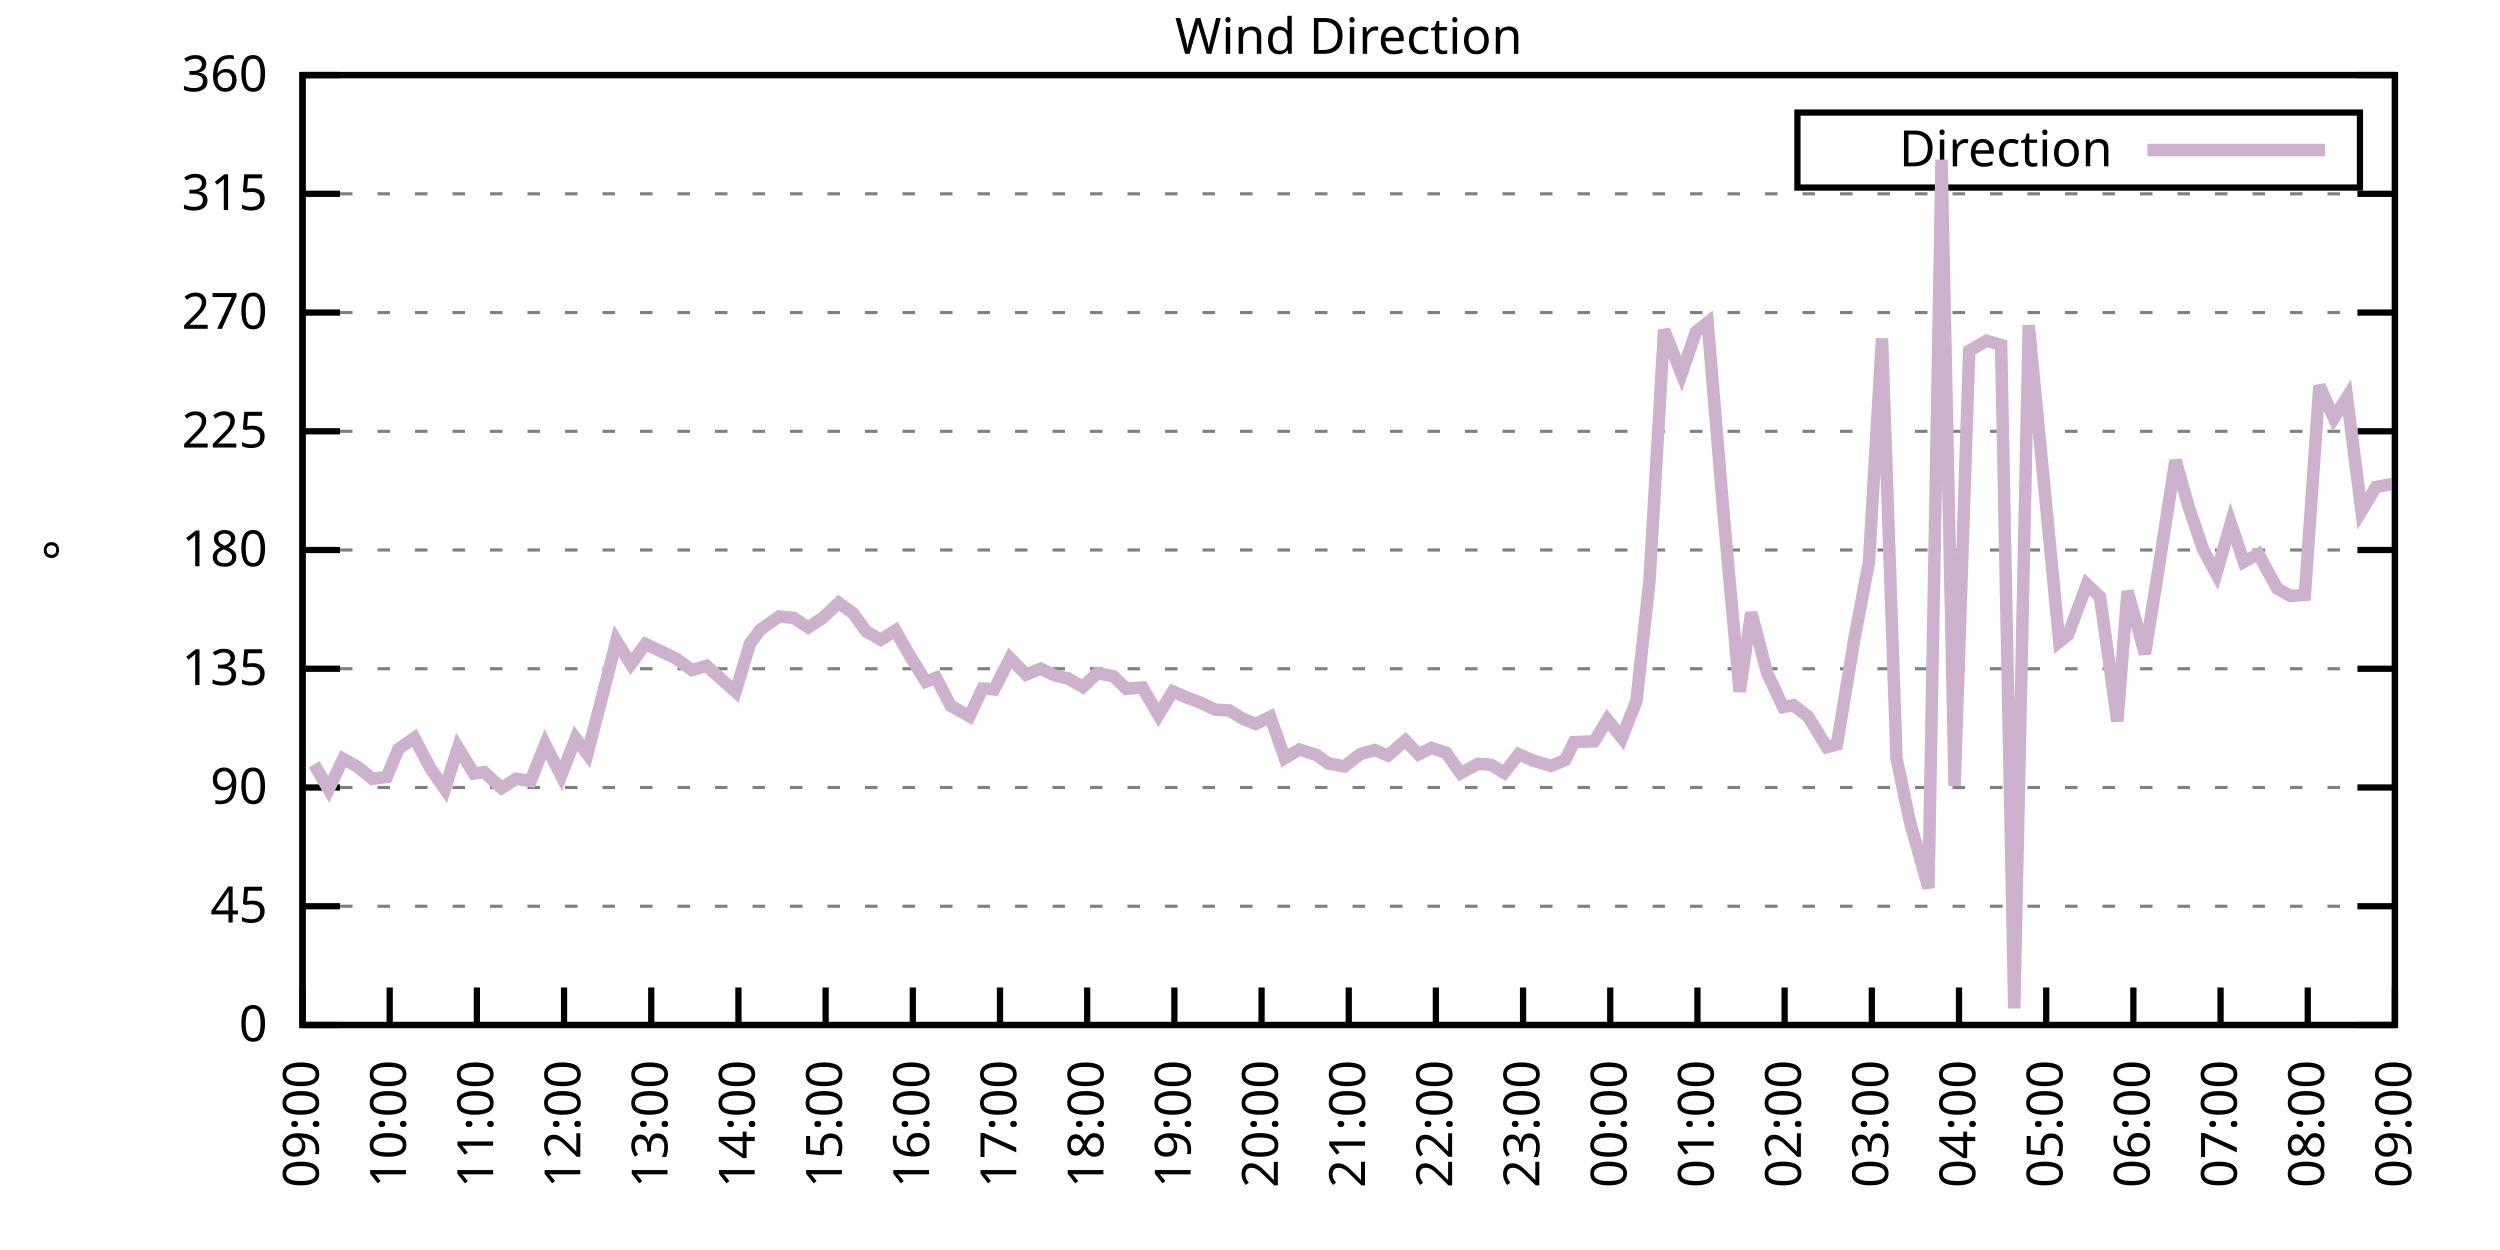
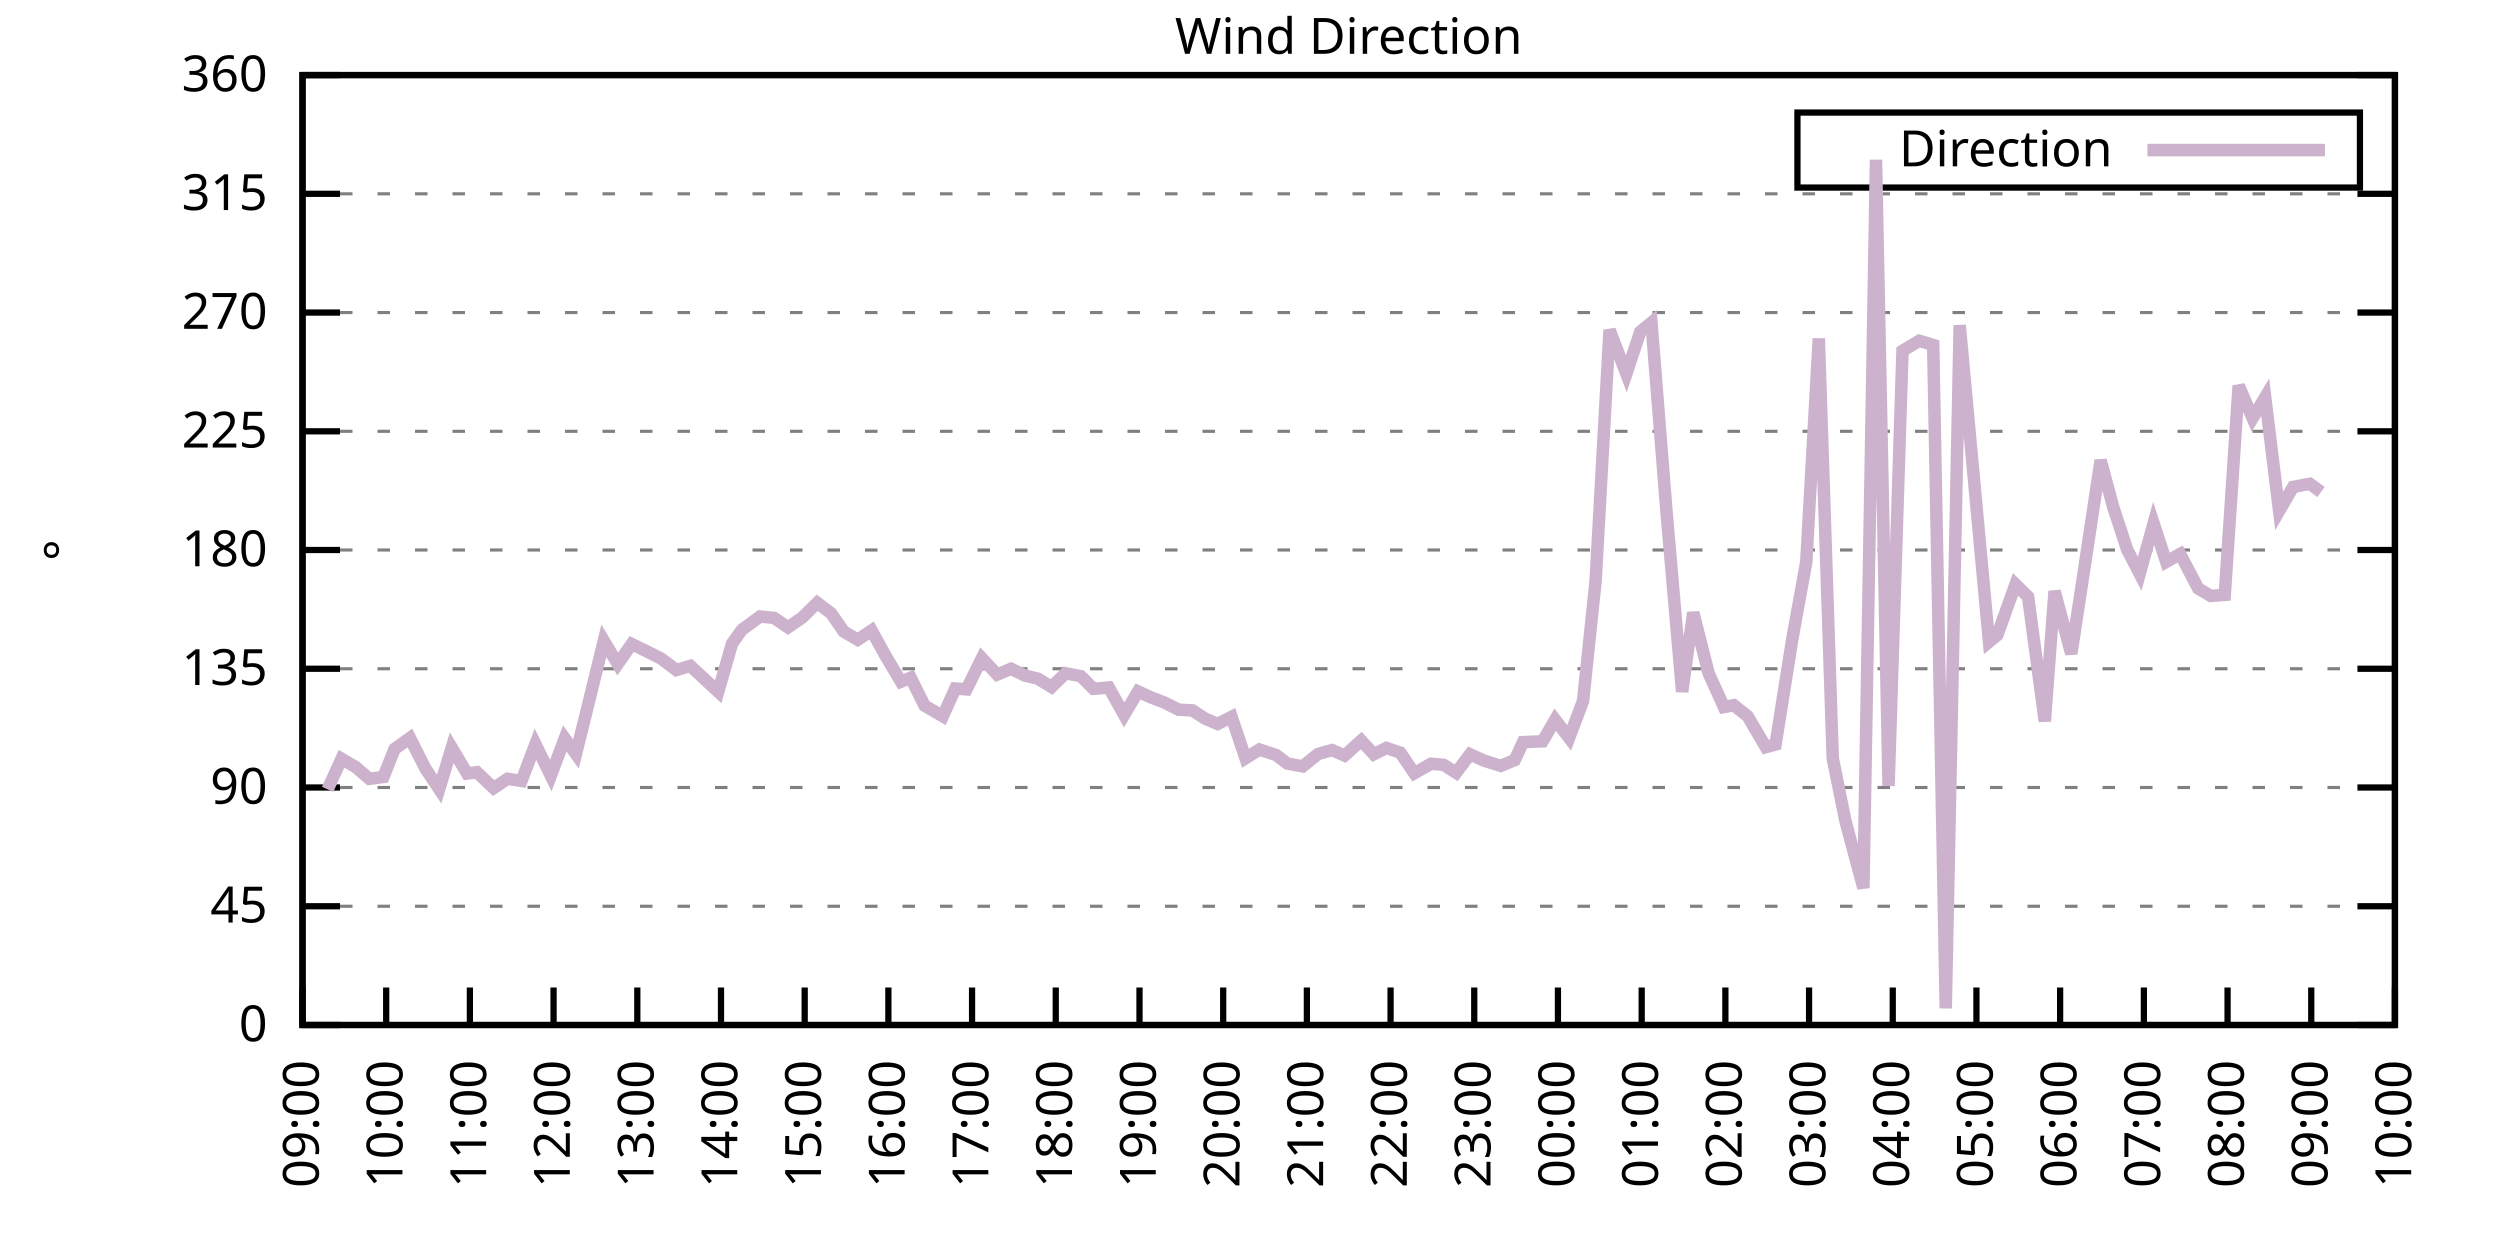
<svg xmlns="http://www.w3.org/2000/svg" xmlns:xlink="http://www.w3.org/1999/xlink" width="400" height="200" viewBox="0 0 400 200">
  <g id="gnuplot_canvas">
    <rect x="0" y="0" width="400" height="200" fill="none" />
    <defs>
      <circle id="gpDot" r="0.5" stroke-width="0.5" stroke="currentColor" />
      <path id="gpPt0" stroke-width="0.333" stroke="currentColor" d="M-1,0 h2 M0,-1 v2" />
      <path id="gpPt1" stroke-width="0.333" stroke="currentColor" d="M-1,-1 L1,1 M1,-1 L-1,1" />
      <path id="gpPt2" stroke-width="0.333" stroke="currentColor" d="M-1,0 L1,0 M0,-1 L0,1 M-1,-1 L1,1 M-1,1 L1,-1" />
      <rect id="gpPt3" stroke-width="0.333" stroke="currentColor" x="-1" y="-1" width="2" height="2" />
      <rect id="gpPt4" stroke-width="0.333" stroke="currentColor" fill="currentColor" x="-1" y="-1" width="2" height="2" />
      <circle id="gpPt5" stroke-width="0.333" stroke="currentColor" cx="0" cy="0" r="1" />
      <use xlink:href="#gpPt5" id="gpPt6" fill="currentColor" stroke="none" />
      <path id="gpPt7" stroke-width="0.333" stroke="currentColor" d="M0,-1.33 L-1.33,0.67 L1.33,0.67 z" />
      <use xlink:href="#gpPt7" id="gpPt8" fill="currentColor" stroke="none" />
      <use xlink:href="#gpPt7" id="gpPt9" stroke="currentColor" transform="rotate(180)" />
      <use xlink:href="#gpPt9" id="gpPt10" fill="currentColor" stroke="none" />
      <use xlink:href="#gpPt3" id="gpPt11" stroke="currentColor" transform="rotate(45)" />
      <use xlink:href="#gpPt11" id="gpPt12" fill="currentColor" stroke="none" />
      <path id="gpPt13" stroke-width="0.333" stroke="currentColor" d="M0,1.330 L1.265,0.411 L0.782,-1.067 L-0.782,-1.076 L-1.265,0.411 z" />
      <use xlink:href="#gpPt13" id="gpPt14" fill="currentColor" stroke="none" />
      <filter id="textbox" filterUnits="objectBoundingBox" x="0" y="0" height="1" width="1">
        <feFlood flood-color="white" flood-opacity="1" result="bgnd" />
        <feComposite in="SourceGraphic" in2="bgnd" operator="atop" />
      </filter>
      <filter id="greybox" filterUnits="objectBoundingBox" x="0" y="0" height="1" width="1">
        <feFlood flood-color="lightgrey" flood-opacity="1" result="grey" />
        <feComposite in="SourceGraphic" in2="grey" operator="atop" />
      </filter>
    </defs>
    <g fill="none" color="white" stroke="currentColor" stroke-width="1.00" stroke-linecap="butt" stroke-linejoin="miter">
</g>
    <g fill="none" color="black" stroke="currentColor" stroke-width="1.00" stroke-linecap="butt" stroke-linejoin="miter">
      <g stroke="none" shape-rendering="crispEdges">
        <polygon fill="rgb(255, 255, 255)" points="48.40,164.00 383.18,164.00 383.18,12.02 48.40,12.02 " />
      </g>
    </g>
    <g fill="none" color="black" stroke="currentColor" stroke-width="1.00" stroke-linecap="butt" stroke-linejoin="miter">
</g>
    <g fill="none" color="black" stroke="black" stroke-width="0.50" stroke-linecap="butt" stroke-linejoin="miter">
</g>
    <g fill="none" color="gray" stroke="currentColor" stroke-width="0.50" stroke-linecap="butt" stroke-linejoin="miter">
      <path stroke="gray" stroke-dasharray="2,4" class="gridline" d="M48.40,164.00 L383.19,164.00  " />
    </g>
    <g fill="none" color="gray" stroke="gray" stroke-width="1.00" stroke-linecap="butt" stroke-linejoin="miter">
</g>
    <g fill="none" color="black" stroke="currentColor" stroke-width="1.00" stroke-linecap="butt" stroke-linejoin="miter">
      <path stroke="black" d="M48.40,164.00 L54.40,164.00 M383.19,164.00 L377.19,164.00  " />
      <g transform="translate(42.80,166.60)" stroke="none" fill="black" font-family="Sans" font-size="8.00" text-anchor="end">
        <text>
          <tspan font-family="Sans"> 0</tspan>
        </text>
      </g>
    </g>
    <g fill="none" color="black" stroke="currentColor" stroke-width="1.00" stroke-linecap="butt" stroke-linejoin="miter">
</g>
    <g fill="none" color="black" stroke="black" stroke-width="0.50" stroke-linecap="butt" stroke-linejoin="miter">
</g>
    <g fill="none" color="gray" stroke="currentColor" stroke-width="0.50" stroke-linecap="butt" stroke-linejoin="miter">
      <path stroke="gray" stroke-dasharray="2,4" class="gridline" d="M48.40,145.00 L383.19,145.00  " />
    </g>
    <g fill="none" color="gray" stroke="gray" stroke-width="1.00" stroke-linecap="butt" stroke-linejoin="miter">
</g>
    <g fill="none" color="black" stroke="currentColor" stroke-width="1.00" stroke-linecap="butt" stroke-linejoin="miter">
      <path stroke="black" d="M48.40,145.00 L54.40,145.00 M383.19,145.00 L377.19,145.00  " />
      <g transform="translate(42.80,147.60)" stroke="none" fill="black" font-family="Sans" font-size="8.00" text-anchor="end">
        <text>
          <tspan font-family="Sans"> 45</tspan>
        </text>
      </g>
    </g>
    <g fill="none" color="black" stroke="currentColor" stroke-width="1.00" stroke-linecap="butt" stroke-linejoin="miter">
</g>
    <g fill="none" color="black" stroke="black" stroke-width="0.50" stroke-linecap="butt" stroke-linejoin="miter">
</g>
    <g fill="none" color="gray" stroke="currentColor" stroke-width="0.50" stroke-linecap="butt" stroke-linejoin="miter">
      <path stroke="gray" stroke-dasharray="2,4" class="gridline" d="M48.40,126.00 L383.19,126.00  " />
    </g>
    <g fill="none" color="gray" stroke="gray" stroke-width="1.00" stroke-linecap="butt" stroke-linejoin="miter">
</g>
    <g fill="none" color="black" stroke="currentColor" stroke-width="1.00" stroke-linecap="butt" stroke-linejoin="miter">
      <path stroke="black" d="M48.40,126.00 L54.40,126.00 M383.19,126.00 L377.19,126.00  " />
      <g transform="translate(42.80,128.60)" stroke="none" fill="black" font-family="Sans" font-size="8.00" text-anchor="end">
        <text>
          <tspan font-family="Sans"> 90</tspan>
        </text>
      </g>
    </g>
    <g fill="none" color="black" stroke="currentColor" stroke-width="1.00" stroke-linecap="butt" stroke-linejoin="miter">
</g>
    <g fill="none" color="black" stroke="black" stroke-width="0.50" stroke-linecap="butt" stroke-linejoin="miter">
</g>
    <g fill="none" color="gray" stroke="currentColor" stroke-width="0.50" stroke-linecap="butt" stroke-linejoin="miter">
      <path stroke="gray" stroke-dasharray="2,4" class="gridline" d="M48.40,107.00 L383.19,107.00  " />
    </g>
    <g fill="none" color="gray" stroke="gray" stroke-width="1.00" stroke-linecap="butt" stroke-linejoin="miter">
</g>
    <g fill="none" color="black" stroke="currentColor" stroke-width="1.00" stroke-linecap="butt" stroke-linejoin="miter">
      <path stroke="black" d="M48.40,107.00 L54.40,107.00 M383.19,107.00 L377.19,107.00  " />
      <g transform="translate(42.80,109.60)" stroke="none" fill="black" font-family="Sans" font-size="8.00" text-anchor="end">
        <text>
          <tspan font-family="Sans"> 135</tspan>
        </text>
      </g>
    </g>
    <g fill="none" color="black" stroke="currentColor" stroke-width="1.00" stroke-linecap="butt" stroke-linejoin="miter">
</g>
    <g fill="none" color="black" stroke="black" stroke-width="0.50" stroke-linecap="butt" stroke-linejoin="miter">
</g>
    <g fill="none" color="gray" stroke="currentColor" stroke-width="0.50" stroke-linecap="butt" stroke-linejoin="miter">
      <path stroke="gray" stroke-dasharray="2,4" class="gridline" d="M48.40,88.00 L383.19,88.00  " />
    </g>
    <g fill="none" color="gray" stroke="gray" stroke-width="1.00" stroke-linecap="butt" stroke-linejoin="miter">
</g>
    <g fill="none" color="black" stroke="currentColor" stroke-width="1.00" stroke-linecap="butt" stroke-linejoin="miter">
      <path stroke="black" d="M48.40,88.00 L54.40,88.00 M383.19,88.00 L377.19,88.00  " />
      <g transform="translate(42.80,90.60)" stroke="none" fill="black" font-family="Sans" font-size="8.00" text-anchor="end">
        <text>
          <tspan font-family="Sans"> 180</tspan>
        </text>
      </g>
    </g>
    <g fill="none" color="black" stroke="currentColor" stroke-width="1.00" stroke-linecap="butt" stroke-linejoin="miter">
</g>
    <g fill="none" color="black" stroke="black" stroke-width="0.50" stroke-linecap="butt" stroke-linejoin="miter">
</g>
    <g fill="none" color="gray" stroke="currentColor" stroke-width="0.50" stroke-linecap="butt" stroke-linejoin="miter">
      <path stroke="gray" stroke-dasharray="2,4" class="gridline" d="M48.40,69.01 L383.19,69.01  " />
    </g>
    <g fill="none" color="gray" stroke="gray" stroke-width="1.00" stroke-linecap="butt" stroke-linejoin="miter">
</g>
    <g fill="none" color="black" stroke="currentColor" stroke-width="1.00" stroke-linecap="butt" stroke-linejoin="miter">
      <path stroke="black" d="M48.40,69.01 L54.40,69.01 M383.19,69.01 L377.19,69.01  " />
      <g transform="translate(42.80,71.61)" stroke="none" fill="black" font-family="Sans" font-size="8.00" text-anchor="end">
        <text>
          <tspan font-family="Sans"> 225</tspan>
        </text>
      </g>
    </g>
    <g fill="none" color="black" stroke="currentColor" stroke-width="1.00" stroke-linecap="butt" stroke-linejoin="miter">
</g>
    <g fill="none" color="black" stroke="black" stroke-width="0.50" stroke-linecap="butt" stroke-linejoin="miter">
</g>
    <g fill="none" color="gray" stroke="currentColor" stroke-width="0.50" stroke-linecap="butt" stroke-linejoin="miter">
      <path stroke="gray" stroke-dasharray="2,4" class="gridline" d="M48.40,50.01 L383.19,50.01  " />
    </g>
    <g fill="none" color="gray" stroke="gray" stroke-width="1.00" stroke-linecap="butt" stroke-linejoin="miter">
</g>
    <g fill="none" color="black" stroke="currentColor" stroke-width="1.00" stroke-linecap="butt" stroke-linejoin="miter">
      <path stroke="black" d="M48.40,50.01 L54.40,50.01 M383.19,50.01 L377.19,50.01  " />
      <g transform="translate(42.80,52.61)" stroke="none" fill="black" font-family="Sans" font-size="8.00" text-anchor="end">
        <text>
          <tspan font-family="Sans"> 270</tspan>
        </text>
      </g>
    </g>
    <g fill="none" color="black" stroke="currentColor" stroke-width="1.00" stroke-linecap="butt" stroke-linejoin="miter">
</g>
    <g fill="none" color="black" stroke="black" stroke-width="0.50" stroke-linecap="butt" stroke-linejoin="miter">
</g>
    <g fill="none" color="gray" stroke="currentColor" stroke-width="0.50" stroke-linecap="butt" stroke-linejoin="miter">
      <path stroke="gray" stroke-dasharray="2,4" class="gridline" d="M48.40,31.01 L383.19,31.01  " />
    </g>
    <g fill="none" color="gray" stroke="gray" stroke-width="1.00" stroke-linecap="butt" stroke-linejoin="miter">
</g>
    <g fill="none" color="black" stroke="currentColor" stroke-width="1.00" stroke-linecap="butt" stroke-linejoin="miter">
      <path stroke="black" d="M48.40,31.01 L54.40,31.01 M383.19,31.01 L377.19,31.01  " />
      <g transform="translate(42.80,33.61)" stroke="none" fill="black" font-family="Sans" font-size="8.00" text-anchor="end">
        <text>
          <tspan font-family="Sans"> 315</tspan>
        </text>
      </g>
    </g>
    <g fill="none" color="black" stroke="currentColor" stroke-width="1.00" stroke-linecap="butt" stroke-linejoin="miter">
</g>
    <g fill="none" color="black" stroke="black" stroke-width="0.50" stroke-linecap="butt" stroke-linejoin="miter">
</g>
    <g fill="none" color="gray" stroke="currentColor" stroke-width="0.50" stroke-linecap="butt" stroke-linejoin="miter">
      <path stroke="gray" stroke-dasharray="2,4" class="gridline" d="M48.40,12.01 L383.19,12.01  " />
    </g>
    <g fill="none" color="gray" stroke="gray" stroke-width="1.00" stroke-linecap="butt" stroke-linejoin="miter">
</g>
    <g fill="none" color="black" stroke="currentColor" stroke-width="1.00" stroke-linecap="butt" stroke-linejoin="miter">
      <path stroke="black" d="M48.40,12.01 L54.40,12.01 M383.19,12.01 L377.19,12.01  " />
      <g transform="translate(42.80,14.61)" stroke="none" fill="black" font-family="Sans" font-size="8.00" text-anchor="end">
        <text>
          <tspan font-family="Sans"> 360</tspan>
        </text>
      </g>
    </g>
    <g fill="none" color="black" stroke="currentColor" stroke-width="1.00" stroke-linecap="butt" stroke-linejoin="miter">
      <path stroke="black" d="M48.40,164.00 L48.40,158.00  " />
      <g transform="translate(51.00,169.60) rotate(270.00)" stroke="none" fill="black" font-family="Sans" font-size="8.00" text-anchor="end">
        <text>
          <tspan font-family="Sans">09:00</tspan>
        </text>
      </g>
    </g>
    <g fill="none" color="black" stroke="currentColor" stroke-width="1.00" stroke-linecap="butt" stroke-linejoin="miter">
-       <path stroke="black" d="M62.35,164.00 L62.35,158.00  " />
-       <g transform="translate(64.95,169.60) rotate(270.00)" stroke="none" fill="black" font-family="Sans" font-size="8.00" text-anchor="end">
+       <path stroke="black" d="M61.79,164.00 L61.79,158.00  " />
+       <g transform="translate(64.39,169.60) rotate(270.00)" stroke="none" fill="black" font-family="Sans" font-size="8.00" text-anchor="end">
        <text>
          <tspan font-family="Sans">10:00</tspan>
        </text>
      </g>
    </g>
    <g fill="none" color="black" stroke="currentColor" stroke-width="1.00" stroke-linecap="butt" stroke-linejoin="miter">
-       <path stroke="black" d="M76.30,164.00 L76.30,158.00  " />
-       <g transform="translate(78.90,169.60) rotate(270.00)" stroke="none" fill="black" font-family="Sans" font-size="8.00" text-anchor="end">
+       <path stroke="black" d="M75.18,164.00 L75.18,158.00  " />
+       <g transform="translate(77.78,169.60) rotate(270.00)" stroke="none" fill="black" font-family="Sans" font-size="8.00" text-anchor="end">
        <text>
          <tspan font-family="Sans">11:00</tspan>
        </text>
      </g>
    </g>
    <g fill="none" color="black" stroke="currentColor" stroke-width="1.00" stroke-linecap="butt" stroke-linejoin="miter">
-       <path stroke="black" d="M90.25,164.00 L90.25,158.00  " />
-       <g transform="translate(92.85,169.60) rotate(270.00)" stroke="none" fill="black" font-family="Sans" font-size="8.00" text-anchor="end">
+       <path stroke="black" d="M88.57,164.00 L88.57,158.00  " />
+       <g transform="translate(91.17,169.60) rotate(270.00)" stroke="none" fill="black" font-family="Sans" font-size="8.00" text-anchor="end">
        <text>
          <tspan font-family="Sans">12:00</tspan>
        </text>
      </g>
    </g>
    <g fill="none" color="black" stroke="currentColor" stroke-width="1.00" stroke-linecap="butt" stroke-linejoin="miter">
-       <path stroke="black" d="M104.20,164.00 L104.20,158.00  " />
-       <g transform="translate(106.80,169.60) rotate(270.00)" stroke="none" fill="black" font-family="Sans" font-size="8.00" text-anchor="end">
+       <path stroke="black" d="M101.97,164.00 L101.97,158.00  " />
+       <g transform="translate(104.57,169.60) rotate(270.00)" stroke="none" fill="black" font-family="Sans" font-size="8.00" text-anchor="end">
        <text>
          <tspan font-family="Sans">13:00</tspan>
        </text>
      </g>
    </g>
    <g fill="none" color="black" stroke="currentColor" stroke-width="1.00" stroke-linecap="butt" stroke-linejoin="miter">
-       <path stroke="black" d="M118.15,164.00 L118.15,158.00  " />
-       <g transform="translate(120.75,169.60) rotate(270.00)" stroke="none" fill="black" font-family="Sans" font-size="8.00" text-anchor="end">
+       <path stroke="black" d="M115.36,164.00 L115.36,158.00  " />
+       <g transform="translate(117.96,169.60) rotate(270.00)" stroke="none" fill="black" font-family="Sans" font-size="8.00" text-anchor="end">
        <text>
          <tspan font-family="Sans">14:00</tspan>
        </text>
      </g>
    </g>
    <g fill="none" color="black" stroke="currentColor" stroke-width="1.00" stroke-linecap="butt" stroke-linejoin="miter">
-       <path stroke="black" d="M132.10,164.00 L132.10,158.00  " />
-       <g transform="translate(134.70,169.60) rotate(270.00)" stroke="none" fill="black" font-family="Sans" font-size="8.00" text-anchor="end">
+       <path stroke="black" d="M128.75,164.00 L128.75,158.00  " />
+       <g transform="translate(131.35,169.60) rotate(270.00)" stroke="none" fill="black" font-family="Sans" font-size="8.00" text-anchor="end">
        <text>
          <tspan font-family="Sans">15:00</tspan>
        </text>
      </g>
    </g>
    <g fill="none" color="black" stroke="currentColor" stroke-width="1.00" stroke-linecap="butt" stroke-linejoin="miter">
-       <path stroke="black" d="M146.05,164.00 L146.05,158.00  " />
-       <g transform="translate(148.65,169.60) rotate(270.00)" stroke="none" fill="black" font-family="Sans" font-size="8.00" text-anchor="end">
+       <path stroke="black" d="M142.14,164.00 L142.14,158.00  " />
+       <g transform="translate(144.74,169.60) rotate(270.00)" stroke="none" fill="black" font-family="Sans" font-size="8.00" text-anchor="end">
        <text>
          <tspan font-family="Sans">16:00</tspan>
        </text>
      </g>
    </g>
    <g fill="none" color="black" stroke="currentColor" stroke-width="1.00" stroke-linecap="butt" stroke-linejoin="miter">
-       <path stroke="black" d="M160.00,164.00 L160.00,158.00  " />
-       <g transform="translate(162.60,169.60) rotate(270.00)" stroke="none" fill="black" font-family="Sans" font-size="8.00" text-anchor="end">
+       <path stroke="black" d="M155.53,164.00 L155.53,158.00  " />
+       <g transform="translate(158.13,169.60) rotate(270.00)" stroke="none" fill="black" font-family="Sans" font-size="8.00" text-anchor="end">
        <text>
          <tspan font-family="Sans">17:00</tspan>
        </text>
      </g>
    </g>
    <g fill="none" color="black" stroke="currentColor" stroke-width="1.00" stroke-linecap="butt" stroke-linejoin="miter">
-       <path stroke="black" d="M173.95,164.00 L173.95,158.00  " />
-       <g transform="translate(176.55,169.60) rotate(270.00)" stroke="none" fill="black" font-family="Sans" font-size="8.00" text-anchor="end">
+       <path stroke="black" d="M168.92,164.00 L168.92,158.00  " />
+       <g transform="translate(171.52,169.60) rotate(270.00)" stroke="none" fill="black" font-family="Sans" font-size="8.00" text-anchor="end">
        <text>
          <tspan font-family="Sans">18:00</tspan>
        </text>
      </g>
    </g>
    <g fill="none" color="black" stroke="currentColor" stroke-width="1.00" stroke-linecap="butt" stroke-linejoin="miter">
-       <path stroke="black" d="M187.90,164.00 L187.90,158.00  " />
-       <g transform="translate(190.50,169.60) rotate(270.00)" stroke="none" fill="black" font-family="Sans" font-size="8.00" text-anchor="end">
+       <path stroke="black" d="M182.32,164.00 L182.32,158.00  " />
+       <g transform="translate(184.92,169.60) rotate(270.00)" stroke="none" fill="black" font-family="Sans" font-size="8.00" text-anchor="end">
        <text>
          <tspan font-family="Sans">19:00</tspan>
        </text>
      </g>
    </g>
    <g fill="none" color="black" stroke="currentColor" stroke-width="1.00" stroke-linecap="butt" stroke-linejoin="miter">
-       <path stroke="black" d="M201.85,164.00 L201.85,158.00  " />
-       <g transform="translate(204.45,169.60) rotate(270.00)" stroke="none" fill="black" font-family="Sans" font-size="8.00" text-anchor="end">
+       <path stroke="black" d="M195.71,164.00 L195.71,158.00  " />
+       <g transform="translate(198.31,169.60) rotate(270.00)" stroke="none" fill="black" font-family="Sans" font-size="8.00" text-anchor="end">
        <text>
          <tspan font-family="Sans">20:00</tspan>
        </text>
      </g>
    </g>
    <g fill="none" color="black" stroke="currentColor" stroke-width="1.00" stroke-linecap="butt" stroke-linejoin="miter">
-       <path stroke="black" d="M215.80,164.00 L215.80,158.00  " />
-       <g transform="translate(218.40,169.60) rotate(270.00)" stroke="none" fill="black" font-family="Sans" font-size="8.00" text-anchor="end">
+       <path stroke="black" d="M209.10,164.00 L209.10,158.00  " />
+       <g transform="translate(211.70,169.60) rotate(270.00)" stroke="none" fill="black" font-family="Sans" font-size="8.00" text-anchor="end">
        <text>
          <tspan font-family="Sans">21:00</tspan>
        </text>
      </g>
    </g>
    <g fill="none" color="black" stroke="currentColor" stroke-width="1.00" stroke-linecap="butt" stroke-linejoin="miter">
-       <path stroke="black" d="M229.74,164.00 L229.74,158.00  " />
-       <g transform="translate(232.34,169.60) rotate(270.00)" stroke="none" fill="black" font-family="Sans" font-size="8.00" text-anchor="end">
+       <path stroke="black" d="M222.49,164.00 L222.49,158.00  " />
+       <g transform="translate(225.09,169.60) rotate(270.00)" stroke="none" fill="black" font-family="Sans" font-size="8.00" text-anchor="end">
        <text>
          <tspan font-family="Sans">22:00</tspan>
        </text>
      </g>
    </g>
    <g fill="none" color="black" stroke="currentColor" stroke-width="1.00" stroke-linecap="butt" stroke-linejoin="miter">
-       <path stroke="black" d="M243.69,164.00 L243.69,158.00  " />
-       <g transform="translate(246.29,169.60) rotate(270.00)" stroke="none" fill="black" font-family="Sans" font-size="8.00" text-anchor="end">
+       <path stroke="black" d="M235.88,164.00 L235.88,158.00  " />
+       <g transform="translate(238.48,169.60) rotate(270.00)" stroke="none" fill="black" font-family="Sans" font-size="8.00" text-anchor="end">
        <text>
          <tspan font-family="Sans">23:00</tspan>
        </text>
      </g>
    </g>
    <g fill="none" color="black" stroke="currentColor" stroke-width="1.00" stroke-linecap="butt" stroke-linejoin="miter">
-       <path stroke="black" d="M257.64,164.00 L257.64,158.00  " />
-       <g transform="translate(260.24,169.60) rotate(270.00)" stroke="none" fill="black" font-family="Sans" font-size="8.00" text-anchor="end">
+       <path stroke="black" d="M249.27,164.00 L249.27,158.00  " />
+       <g transform="translate(251.87,169.60) rotate(270.00)" stroke="none" fill="black" font-family="Sans" font-size="8.00" text-anchor="end">
        <text>
          <tspan font-family="Sans">00:00</tspan>
        </text>
      </g>
    </g>
    <g fill="none" color="black" stroke="currentColor" stroke-width="1.00" stroke-linecap="butt" stroke-linejoin="miter">
-       <path stroke="black" d="M271.59,164.00 L271.59,158.00  " />
-       <g transform="translate(274.19,169.60) rotate(270.00)" stroke="none" fill="black" font-family="Sans" font-size="8.00" text-anchor="end">
+       <path stroke="black" d="M262.67,164.00 L262.67,158.00  " />
+       <g transform="translate(265.27,169.60) rotate(270.00)" stroke="none" fill="black" font-family="Sans" font-size="8.00" text-anchor="end">
        <text>
          <tspan font-family="Sans">01:00</tspan>
        </text>
      </g>
    </g>
    <g fill="none" color="black" stroke="currentColor" stroke-width="1.00" stroke-linecap="butt" stroke-linejoin="miter">
-       <path stroke="black" d="M285.54,164.00 L285.54,158.00  " />
-       <g transform="translate(288.14,169.60) rotate(270.00)" stroke="none" fill="black" font-family="Sans" font-size="8.00" text-anchor="end">
+       <path stroke="black" d="M276.06,164.00 L276.06,158.00  " />
+       <g transform="translate(278.66,169.60) rotate(270.00)" stroke="none" fill="black" font-family="Sans" font-size="8.00" text-anchor="end">
        <text>
          <tspan font-family="Sans">02:00</tspan>
        </text>
      </g>
    </g>
    <g fill="none" color="black" stroke="currentColor" stroke-width="1.00" stroke-linecap="butt" stroke-linejoin="miter">
-       <path stroke="black" d="M299.49,164.00 L299.49,158.00  " />
-       <g transform="translate(302.09,169.60) rotate(270.00)" stroke="none" fill="black" font-family="Sans" font-size="8.00" text-anchor="end">
+       <path stroke="black" d="M289.45,164.00 L289.45,158.00  " />
+       <g transform="translate(292.05,169.60) rotate(270.00)" stroke="none" fill="black" font-family="Sans" font-size="8.00" text-anchor="end">
        <text>
          <tspan font-family="Sans">03:00</tspan>
        </text>
      </g>
    </g>
    <g fill="none" color="black" stroke="currentColor" stroke-width="1.00" stroke-linecap="butt" stroke-linejoin="miter">
-       <path stroke="black" d="M313.44,164.00 L313.44,158.00  " />
-       <g transform="translate(316.04,169.60) rotate(270.00)" stroke="none" fill="black" font-family="Sans" font-size="8.00" text-anchor="end">
+       <path stroke="black" d="M302.84,164.00 L302.84,158.00  " />
+       <g transform="translate(305.44,169.60) rotate(270.00)" stroke="none" fill="black" font-family="Sans" font-size="8.00" text-anchor="end">
        <text>
          <tspan font-family="Sans">04:00</tspan>
        </text>
      </g>
    </g>
    <g fill="none" color="black" stroke="currentColor" stroke-width="1.00" stroke-linecap="butt" stroke-linejoin="miter">
-       <path stroke="black" d="M327.39,164.00 L327.39,158.00  " />
-       <g transform="translate(329.99,169.60) rotate(270.00)" stroke="none" fill="black" font-family="Sans" font-size="8.00" text-anchor="end">
+       <path stroke="black" d="M316.23,164.00 L316.23,158.00  " />
+       <g transform="translate(318.83,169.60) rotate(270.00)" stroke="none" fill="black" font-family="Sans" font-size="8.00" text-anchor="end">
        <text>
          <tspan font-family="Sans">05:00</tspan>
        </text>
      </g>
    </g>
    <g fill="none" color="black" stroke="currentColor" stroke-width="1.00" stroke-linecap="butt" stroke-linejoin="miter">
-       <path stroke="black" d="M341.34,164.00 L341.34,158.00  " />
-       <g transform="translate(343.94,169.60) rotate(270.00)" stroke="none" fill="black" font-family="Sans" font-size="8.00" text-anchor="end">
+       <path stroke="black" d="M329.62,164.00 L329.62,158.00  " />
+       <g transform="translate(332.22,169.60) rotate(270.00)" stroke="none" fill="black" font-family="Sans" font-size="8.00" text-anchor="end">
        <text>
          <tspan font-family="Sans">06:00</tspan>
        </text>
      </g>
    </g>
    <g fill="none" color="black" stroke="currentColor" stroke-width="1.00" stroke-linecap="butt" stroke-linejoin="miter">
-       <path stroke="black" d="M355.29,164.00 L355.29,158.00  " />
-       <g transform="translate(357.89,169.60) rotate(270.00)" stroke="none" fill="black" font-family="Sans" font-size="8.00" text-anchor="end">
+       <path stroke="black" d="M343.02,164.00 L343.02,158.00  " />
+       <g transform="translate(345.62,169.60) rotate(270.00)" stroke="none" fill="black" font-family="Sans" font-size="8.00" text-anchor="end">
        <text>
          <tspan font-family="Sans">07:00</tspan>
        </text>
      </g>
    </g>
    <g fill="none" color="black" stroke="currentColor" stroke-width="1.00" stroke-linecap="butt" stroke-linejoin="miter">
-       <path stroke="black" d="M369.24,164.00 L369.24,158.00  " />
-       <g transform="translate(371.84,169.60) rotate(270.00)" stroke="none" fill="black" font-family="Sans" font-size="8.00" text-anchor="end">
+       <path stroke="black" d="M356.41,164.00 L356.41,158.00  " />
+       <g transform="translate(359.01,169.60) rotate(270.00)" stroke="none" fill="black" font-family="Sans" font-size="8.00" text-anchor="end">
        <text>
          <tspan font-family="Sans">08:00</tspan>
+         </text>
+       </g>
+     </g>
+     <g fill="none" color="black" stroke="currentColor" stroke-width="1.00" stroke-linecap="butt" stroke-linejoin="miter">
+       <path stroke="black" d="M369.80,164.00 L369.80,158.00  " />
+       <g transform="translate(372.40,169.60) rotate(270.00)" stroke="none" fill="black" font-family="Sans" font-size="8.00" text-anchor="end">
+         <text>
+           <tspan font-family="Sans">09:00</tspan>
        </text>
      </g>
    </g>
    <g fill="none" color="black" stroke="currentColor" stroke-width="1.00" stroke-linecap="butt" stroke-linejoin="miter">
      <path stroke="black" d="M383.19,164.00 L383.19,158.00  " />
      <g transform="translate(385.79,169.60) rotate(270.00)" stroke="none" fill="black" font-family="Sans" font-size="8.00" text-anchor="end">
        <text>
-           <tspan font-family="Sans">09:00</tspan>
+           <tspan font-family="Sans">10:00</tspan>
        </text>
      </g>
    </g>
    <g fill="none" color="black" stroke="currentColor" stroke-width="1.00" stroke-linecap="butt" stroke-linejoin="miter">
</g>
    <g fill="none" color="black" stroke="currentColor" stroke-width="1.00" stroke-linecap="butt" stroke-linejoin="miter">
      <path stroke="black" d="M48.40,12.01 L48.40,164.00 L383.19,164.00 L383.19,12.01 L48.40,12.01 Z  " />
    </g>
    <g fill="none" color="black" stroke="currentColor" stroke-width="1.00" stroke-linecap="butt" stroke-linejoin="miter">
</g>
    <g fill="none" color="black" stroke="currentColor" stroke-width="1.00" stroke-linecap="butt" stroke-linejoin="miter">
      <path stroke="black" d="M287.59,30.01 L287.59,18.01 L377.59,18.01 L377.59,30.01 L287.59,30.01 Z  " />
    </g>
    <g id="Wind_direction_plot_1">
      <g fill="none" color="white" stroke="black" stroke-width="2.00" stroke-linecap="butt" stroke-linejoin="miter">
</g>
      <g fill="none" color="black" stroke="currentColor" stroke-width="2.00" stroke-linecap="butt" stroke-linejoin="miter">
        <g transform="translate(337.99,26.61)" stroke="none" fill="black" font-family="Sans" font-size="8.00" text-anchor="end">
          <text>
            <tspan font-family="Sans">Direction</tspan>
          </text>
        </g>
      </g>
      <g fill="none" color="black" stroke="currentColor" stroke-width="2.00" stroke-linecap="butt" stroke-linejoin="miter">
-         <path stroke="rgb(204, 178, 204)" d="M343.59,24.01 L371.99,24.01 M50.26,122.29 L52.58,126.30 L54.91,121.40 L57.23,122.71 L59.56,124.61 L61.88,124.31   L63.74,119.84 L66.30,118.07 L68.86,122.92 L71.18,126.26 L73.28,119.63 L75.83,123.76 L77.46,123.55 L80.25,126.09   L82.58,124.61 L84.90,124.95 L87.23,119.08 L89.78,124.10 L92.11,118.15 L93.97,120.64 L96.06,112.58 L98.62,102.53   L100.94,106.24 L103.27,103.04 L105.59,104.13 L108.15,105.36 L110.71,107.21 L113.03,106.54 L115.36,108.61 L117.68,110.68   L120.01,102.95 L121.64,100.76 L124.66,98.64 L126.98,98.86 L129.31,100.38 L131.63,98.86 L134.19,96.45 L136.51,98.14   L138.61,101.05 L140.93,102.36 L143.26,100.88 L145.58,104.93 L148.14,109.07 L149.77,108.44 L152.09,112.91 L155.11,114.60   L157.21,110.17 L159.07,110.30 L161.62,105.31 L164.18,107.93 L166.51,107.00 L168.83,108.10 L170.92,108.57 L173.25,109.92   L175.57,107.72 L178.13,108.19 L180.22,110.21 L182.78,110.00 L185.34,114.39 L187.66,110.63 L189.76,111.56 L192.08,112.41   L194.41,113.55 L196.73,113.67 L198.82,114.98 L200.92,115.83 L203.24,114.69 L205.57,121.32 L207.89,119.92 L210.68,120.81   L212.54,122.16 L215.10,122.62 L217.65,120.64 L219.98,120.01 L222.07,120.89 L224.86,118.49 L226.95,120.68 L229.05,119.67   L231.37,120.43 L233.70,123.72 L236.49,122.20 L238.58,122.37 L240.67,123.64 L243.00,120.68 L245.32,121.70 L248.11,122.54   L250.44,121.61 L251.83,118.74 L255.09,118.61 L257.18,115.15 L259.50,118.07 L261.83,112.15 L263.92,92.90 L266.25,52.79   L269.04,59.80 L271.36,53.09 L273.22,51.61 L275.78,82.35 L278.34,110.68 L280.20,98.01 L282.75,107.72 L285.31,113.13   L286.94,112.83 L289.26,114.60 L292.29,119.54 L293.91,119.12 L296.70,102.23 L299.03,89.95 L301.12,54.15 L303.44,121.32   L305.54,131.28 L308.56,142.09 L310.65,25.56 L312.74,125.75 L315.07,56.13 L317.86,54.52 L320.18,55.20 L322.28,161.34   L324.60,52.03 L329.48,102.70 L330.88,101.60 L333.90,93.49 L335.99,95.48 L338.78,115.41 L340.41,94.59 L343.20,104.60   L345.06,92.94 L348.08,73.65 L350.18,81.08 L352.50,87.92 L354.59,91.80 L356.92,83.74 L359.01,89.90 L361.34,88.64   L364.36,94.17 L366.45,95.35 L368.78,95.18 L371.10,61.70 L373.43,66.90 L375.52,63.56 L377.84,81.76 L380.17,77.91   L382.96,77.41  " />
+         <path stroke="rgb(204, 178, 204)" d="M343.59,24.01 L371.99,24.01 M52.42,126.30 L54.65,121.40 L56.88,122.71 L59.11,124.61 L61.35,124.31 L63.13,119.84   L65.59,118.07 L68.04,122.92 L70.27,126.26 L72.28,119.63 L74.74,123.76 L76.30,123.55 L78.98,126.09 L81.21,124.61   L83.44,124.95 L85.67,119.08 L88.13,124.10 L90.36,118.15 L92.15,120.64 L94.15,112.58 L96.61,102.53 L98.84,106.24   L101.07,103.04 L103.31,104.13 L105.76,105.36 L108.22,107.21 L110.45,106.54 L112.68,108.61 L114.91,110.68 L117.14,102.95   L118.71,100.76 L121.61,98.64 L123.84,98.86 L126.07,100.38 L128.30,98.86 L130.76,96.45 L132.99,98.14 L135.00,101.05   L137.23,102.36 L139.46,100.88 L141.69,104.93 L144.15,109.07 L145.71,108.44 L147.94,112.91 L150.85,114.60 L152.85,110.17   L154.64,110.30 L157.10,105.31 L159.55,107.93 L161.78,107.00 L164.01,108.10 L166.02,108.57 L168.25,109.92 L170.49,107.72   L172.94,108.19 L174.95,110.21 L177.41,110.00 L179.86,114.39 L182.09,110.63 L184.10,111.56 L186.33,112.41 L188.57,113.55   L190.80,113.67 L192.81,114.98 L194.81,115.83 L197.05,114.69 L199.28,121.32 L201.51,119.92 L204.19,120.81 L205.97,122.16   L208.43,122.62 L210.88,120.64 L213.12,120.01 L215.13,120.89 L217.80,118.49 L219.81,120.68 L221.82,119.67 L224.05,120.43   L226.29,123.72 L228.96,122.20 L230.97,122.37 L232.98,123.64 L235.21,120.68 L237.44,121.70 L240.12,122.54 L242.36,121.61   L243.69,118.74 L246.82,118.61 L248.83,115.15 L251.06,118.07 L253.29,112.15 L255.30,92.90 L257.53,52.79 L260.21,59.80   L262.44,53.09 L264.23,51.61 L266.68,82.35 L269.14,110.68 L270.92,98.01 L273.38,107.72 L275.83,113.13 L277.40,112.83   L279.63,114.60 L282.53,119.54 L284.09,119.12 L286.77,102.23 L289.00,89.95 L291.01,54.15 L293.24,121.32 L295.25,131.28   L298.15,142.09 L300.16,25.56 L302.17,125.75 L304.40,56.13 L307.08,54.52 L309.31,55.20 L311.32,161.34 L313.55,52.03   L318.24,102.70 L319.58,101.60 L322.48,93.49 L324.49,95.48 L327.17,115.41 L328.73,94.59 L331.41,104.60 L333.19,92.94   L336.10,73.65 L338.10,81.08 L340.34,87.92 L342.35,91.80 L344.58,83.74 L346.59,89.90 L348.82,88.64 L351.72,94.17   L353.73,95.35 L355.96,95.18 L358.19,61.70 L360.42,66.90 L362.43,63.56 L364.66,81.76 L366.90,77.91 L369.58,77.41   L371.36,78.72  " />
      </g>
    </g>
    <g fill="none" color="black" stroke="currentColor" stroke-width="2.00" stroke-linecap="butt" stroke-linejoin="miter">
</g>
    <g fill="none" color="black" stroke="black" stroke-width="1.00" stroke-linecap="butt" stroke-linejoin="miter">
</g>
    <g fill="none" color="black" stroke="currentColor" stroke-width="1.00" stroke-linecap="butt" stroke-linejoin="miter">
      <path stroke="black" d="M48.40,12.01 L48.40,164.00 L383.19,164.00 L383.19,12.01 L48.40,12.01 Z  " />
      <g transform="translate(12.80,88.01) rotate(270.00)" stroke="none" fill="black" font-family="Sans" font-size="8.00" text-anchor="middle">
        <text>
          <tspan font-family="Sans">°</tspan>
        </text>
      </g>
    </g>
    <g fill="none" color="black" stroke="currentColor" stroke-width="1.00" stroke-linecap="butt" stroke-linejoin="miter">
</g>
    <g fill="none" color="black" stroke="currentColor" stroke-width="1.00" stroke-linecap="butt" stroke-linejoin="miter">
      <g transform="translate(215.79,8.61)" stroke="none" fill="black" font-family="Sans" font-size="8.00" text-anchor="middle">
        <text>
          <tspan font-family="Sans">Wind Direction</tspan>
        </text>
      </g>
    </g>
    <g fill="none" color="black" stroke="currentColor" stroke-width="1.00" stroke-linecap="butt" stroke-linejoin="miter">
</g>
  </g>
</svg>
